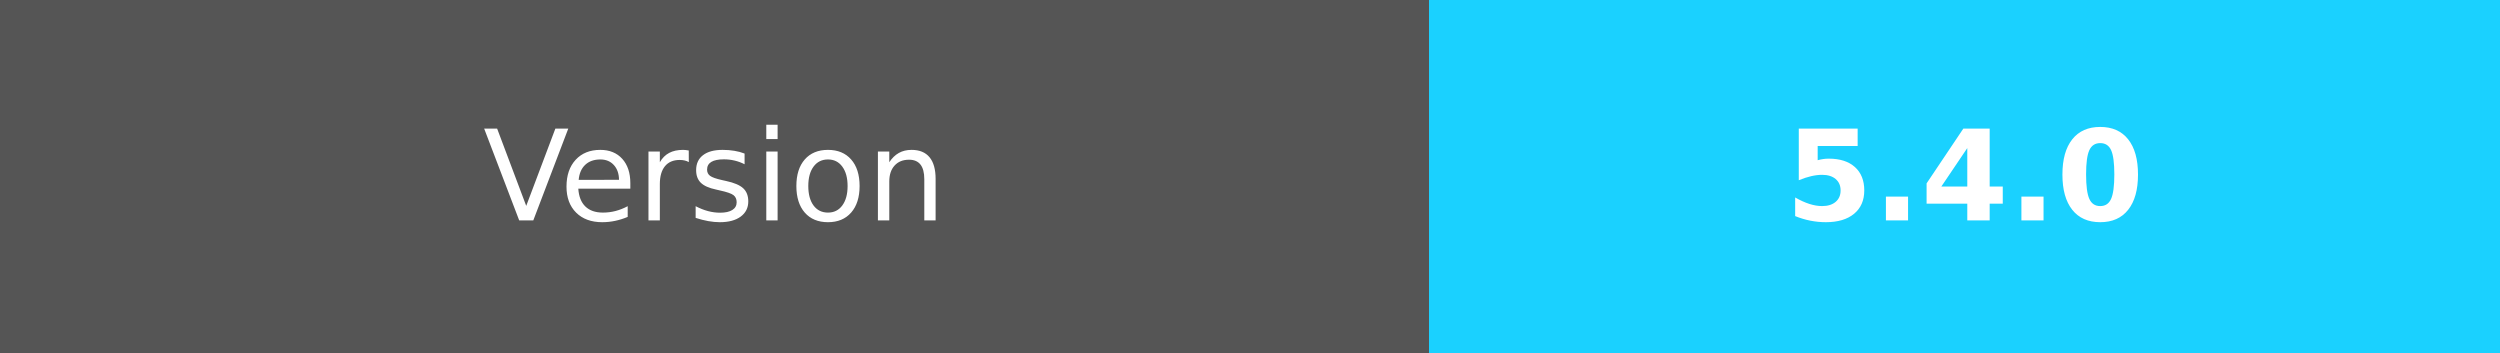
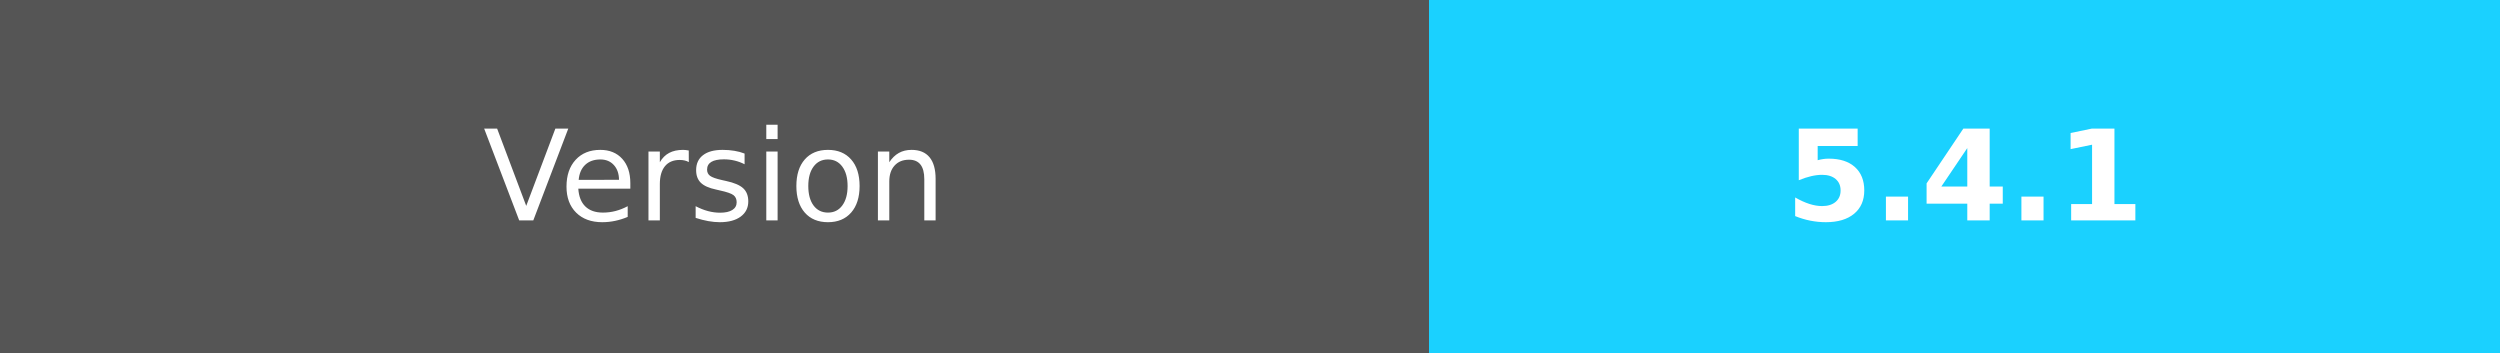
- <svg xmlns="http://www.w3.org/2000/svg" width="198.5" height="28" role="img" aria-label="Version:5.4.0">
+ <svg xmlns="http://www.w3.org/2000/svg" width="198.5" height="28" role="img" aria-label="Version:5.4.1">
  <g shape-rendering="crispEdges">
    <rect width="113.5" height="28" fill="#555" />
    <rect x="113.5" width="85" height="28" fill="#1ad1ff" />
  </g>
  <g fill="#fff" text-anchor="middle" font-family="Verdana,Geneva,DejaVu Sans,sans-serif" text-rendering="geometricPrecision" font-size="100">
    <text fill="#fff" x="567.5" y="175" transform="scale(.1)" textLength="450">Version</text>
-     <text fill="#fff" x="1560" y="175" font-weight="bold" transform="scale(.1)" textLength="320">5.4.0</text>
+     <text fill="#fff" x="1560" y="175" font-weight="bold" transform="scale(.1)" textLength="320">5.4.1</text>
  </g>
</svg>
